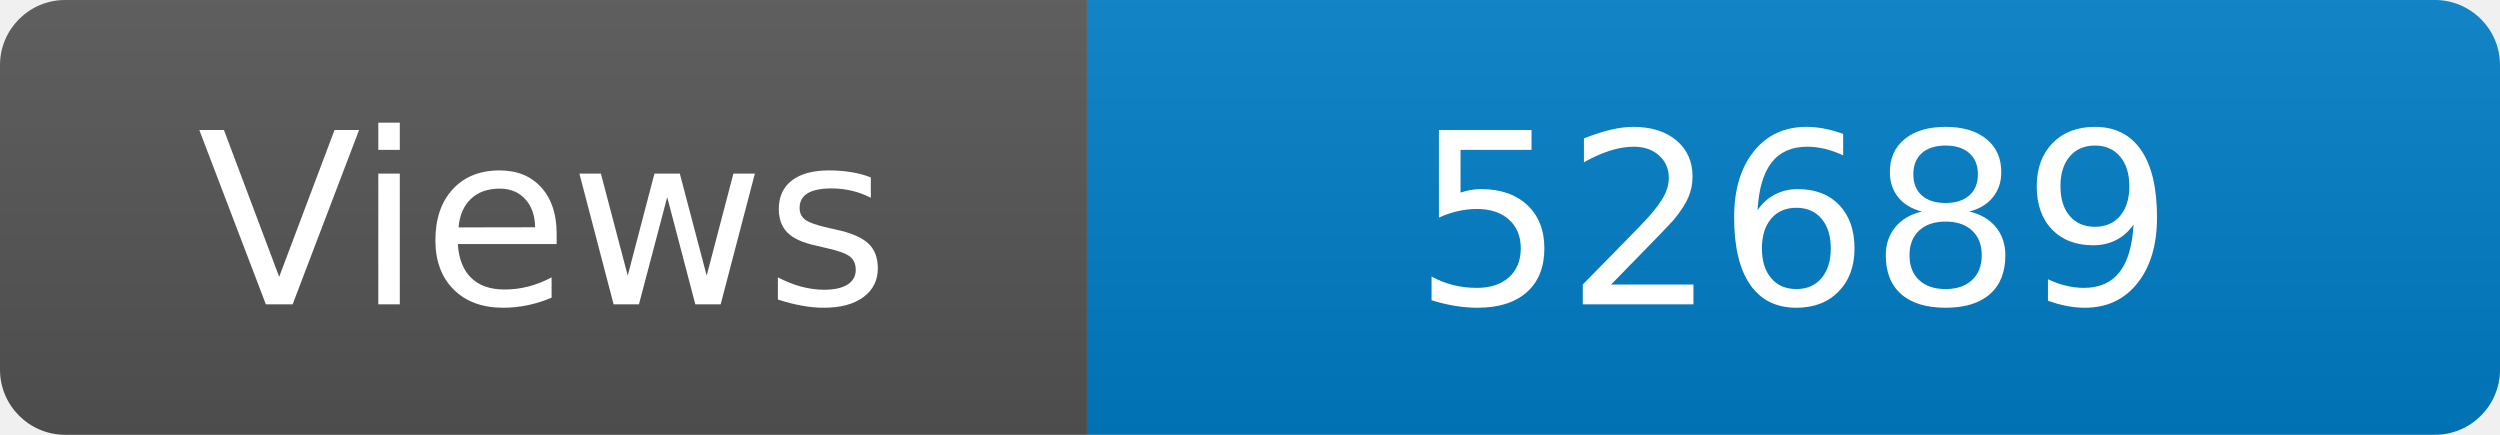
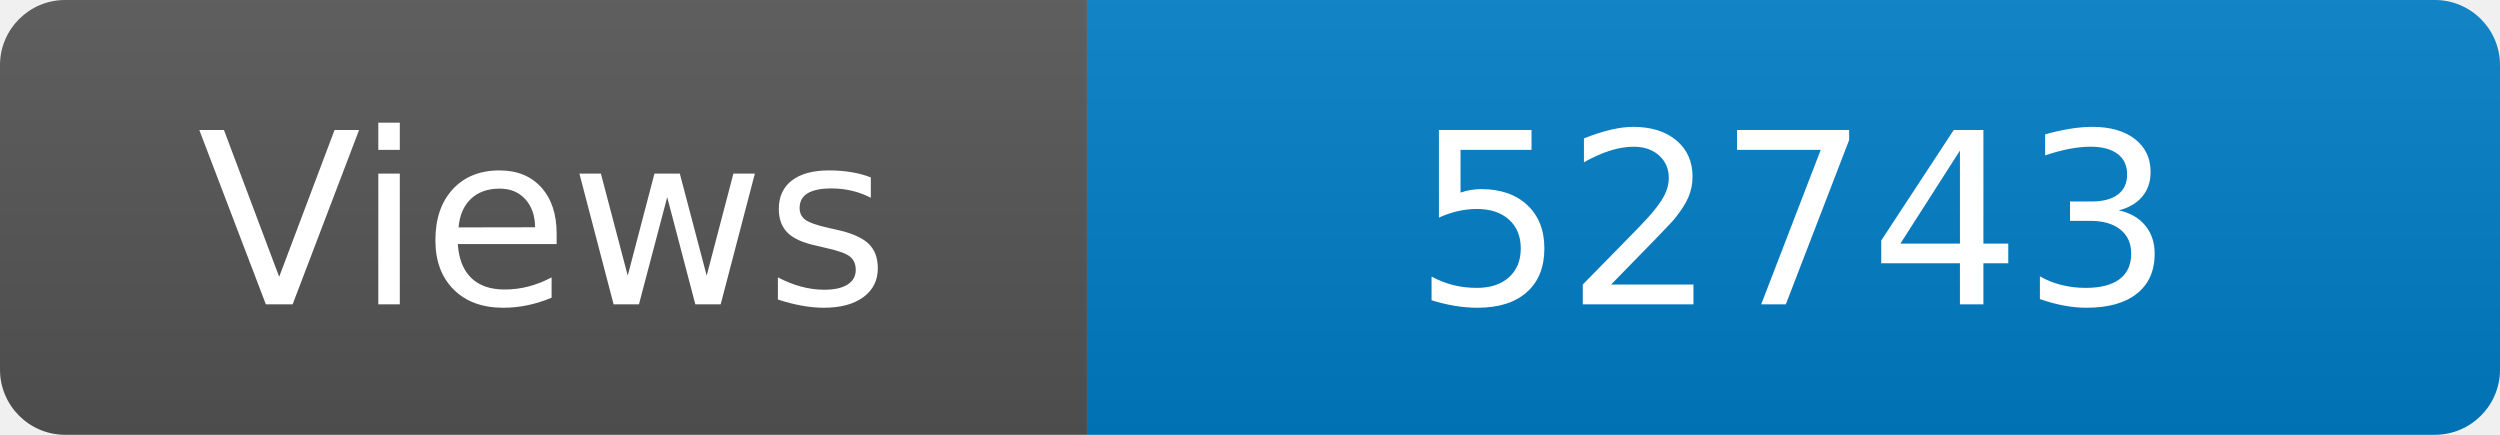
<svg xmlns="http://www.w3.org/2000/svg" width="115" height="20" role="img" aria-label="Maintained?: yes">
  <linearGradient id="s" x2="0" y2="100%">
    <stop offset="0" stop-color="#bbb" stop-opacity=".1" />
    <stop offset="1" stop-opacity=".1" />
  </linearGradient>
  <clipPath id="r">
    <rect width="115" height="20" rx="3" fill="#fff" />
  </clipPath>
  <g clip-path="url(#r)">
    <rect width="50" height="20" fill="#555" />
    <rect x="50" width="160" height="20" fill="#007ec6" />
    <rect width="115" height="20" fill="url(#s)" />
  </g>
  <g fill="#fff" text-anchor="middle" font-family="Verdana,Geneva,DejaVu Sans,sans-serif" font-size="110">
    <text x="250" y="140" transform="scale(.1)" fill="#fff">Views</text>
-     <text x="825" y="140" transform="scale(.1)" fill="#fff">52689</text>
+     <text x="825" y="140" transform="scale(.1)" fill="#fff">52743</text>
  </g>
</svg>
